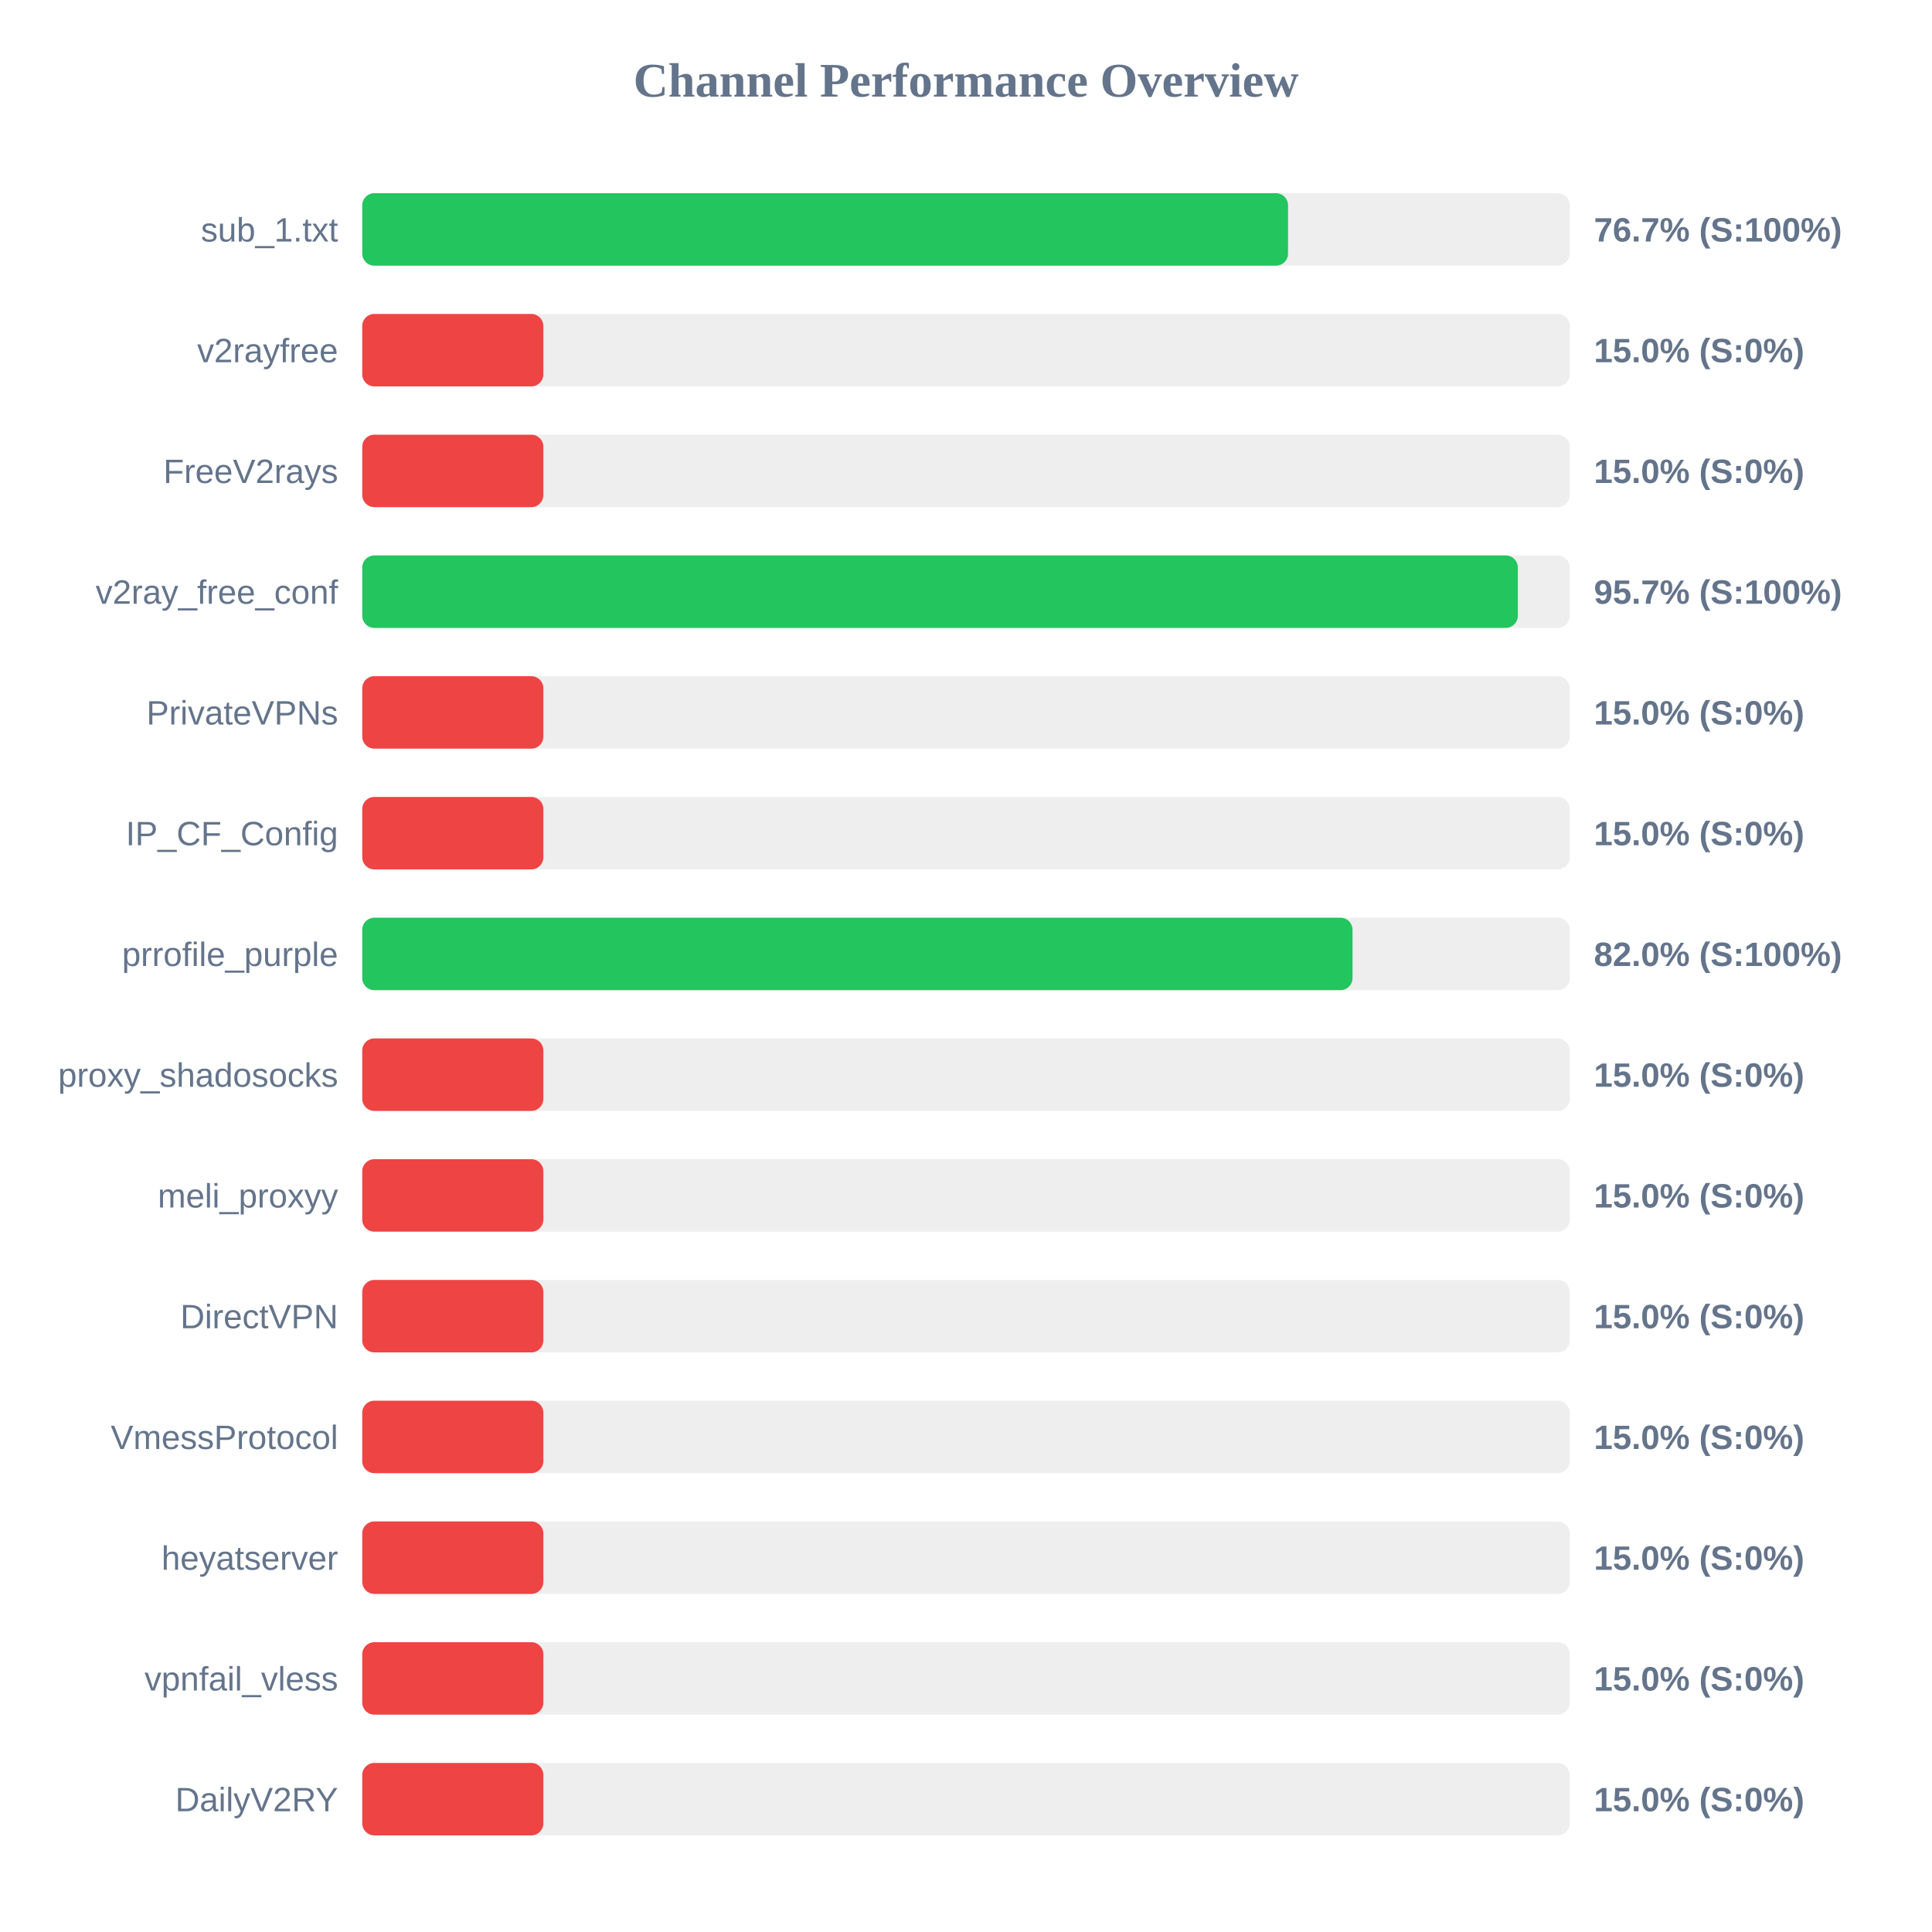
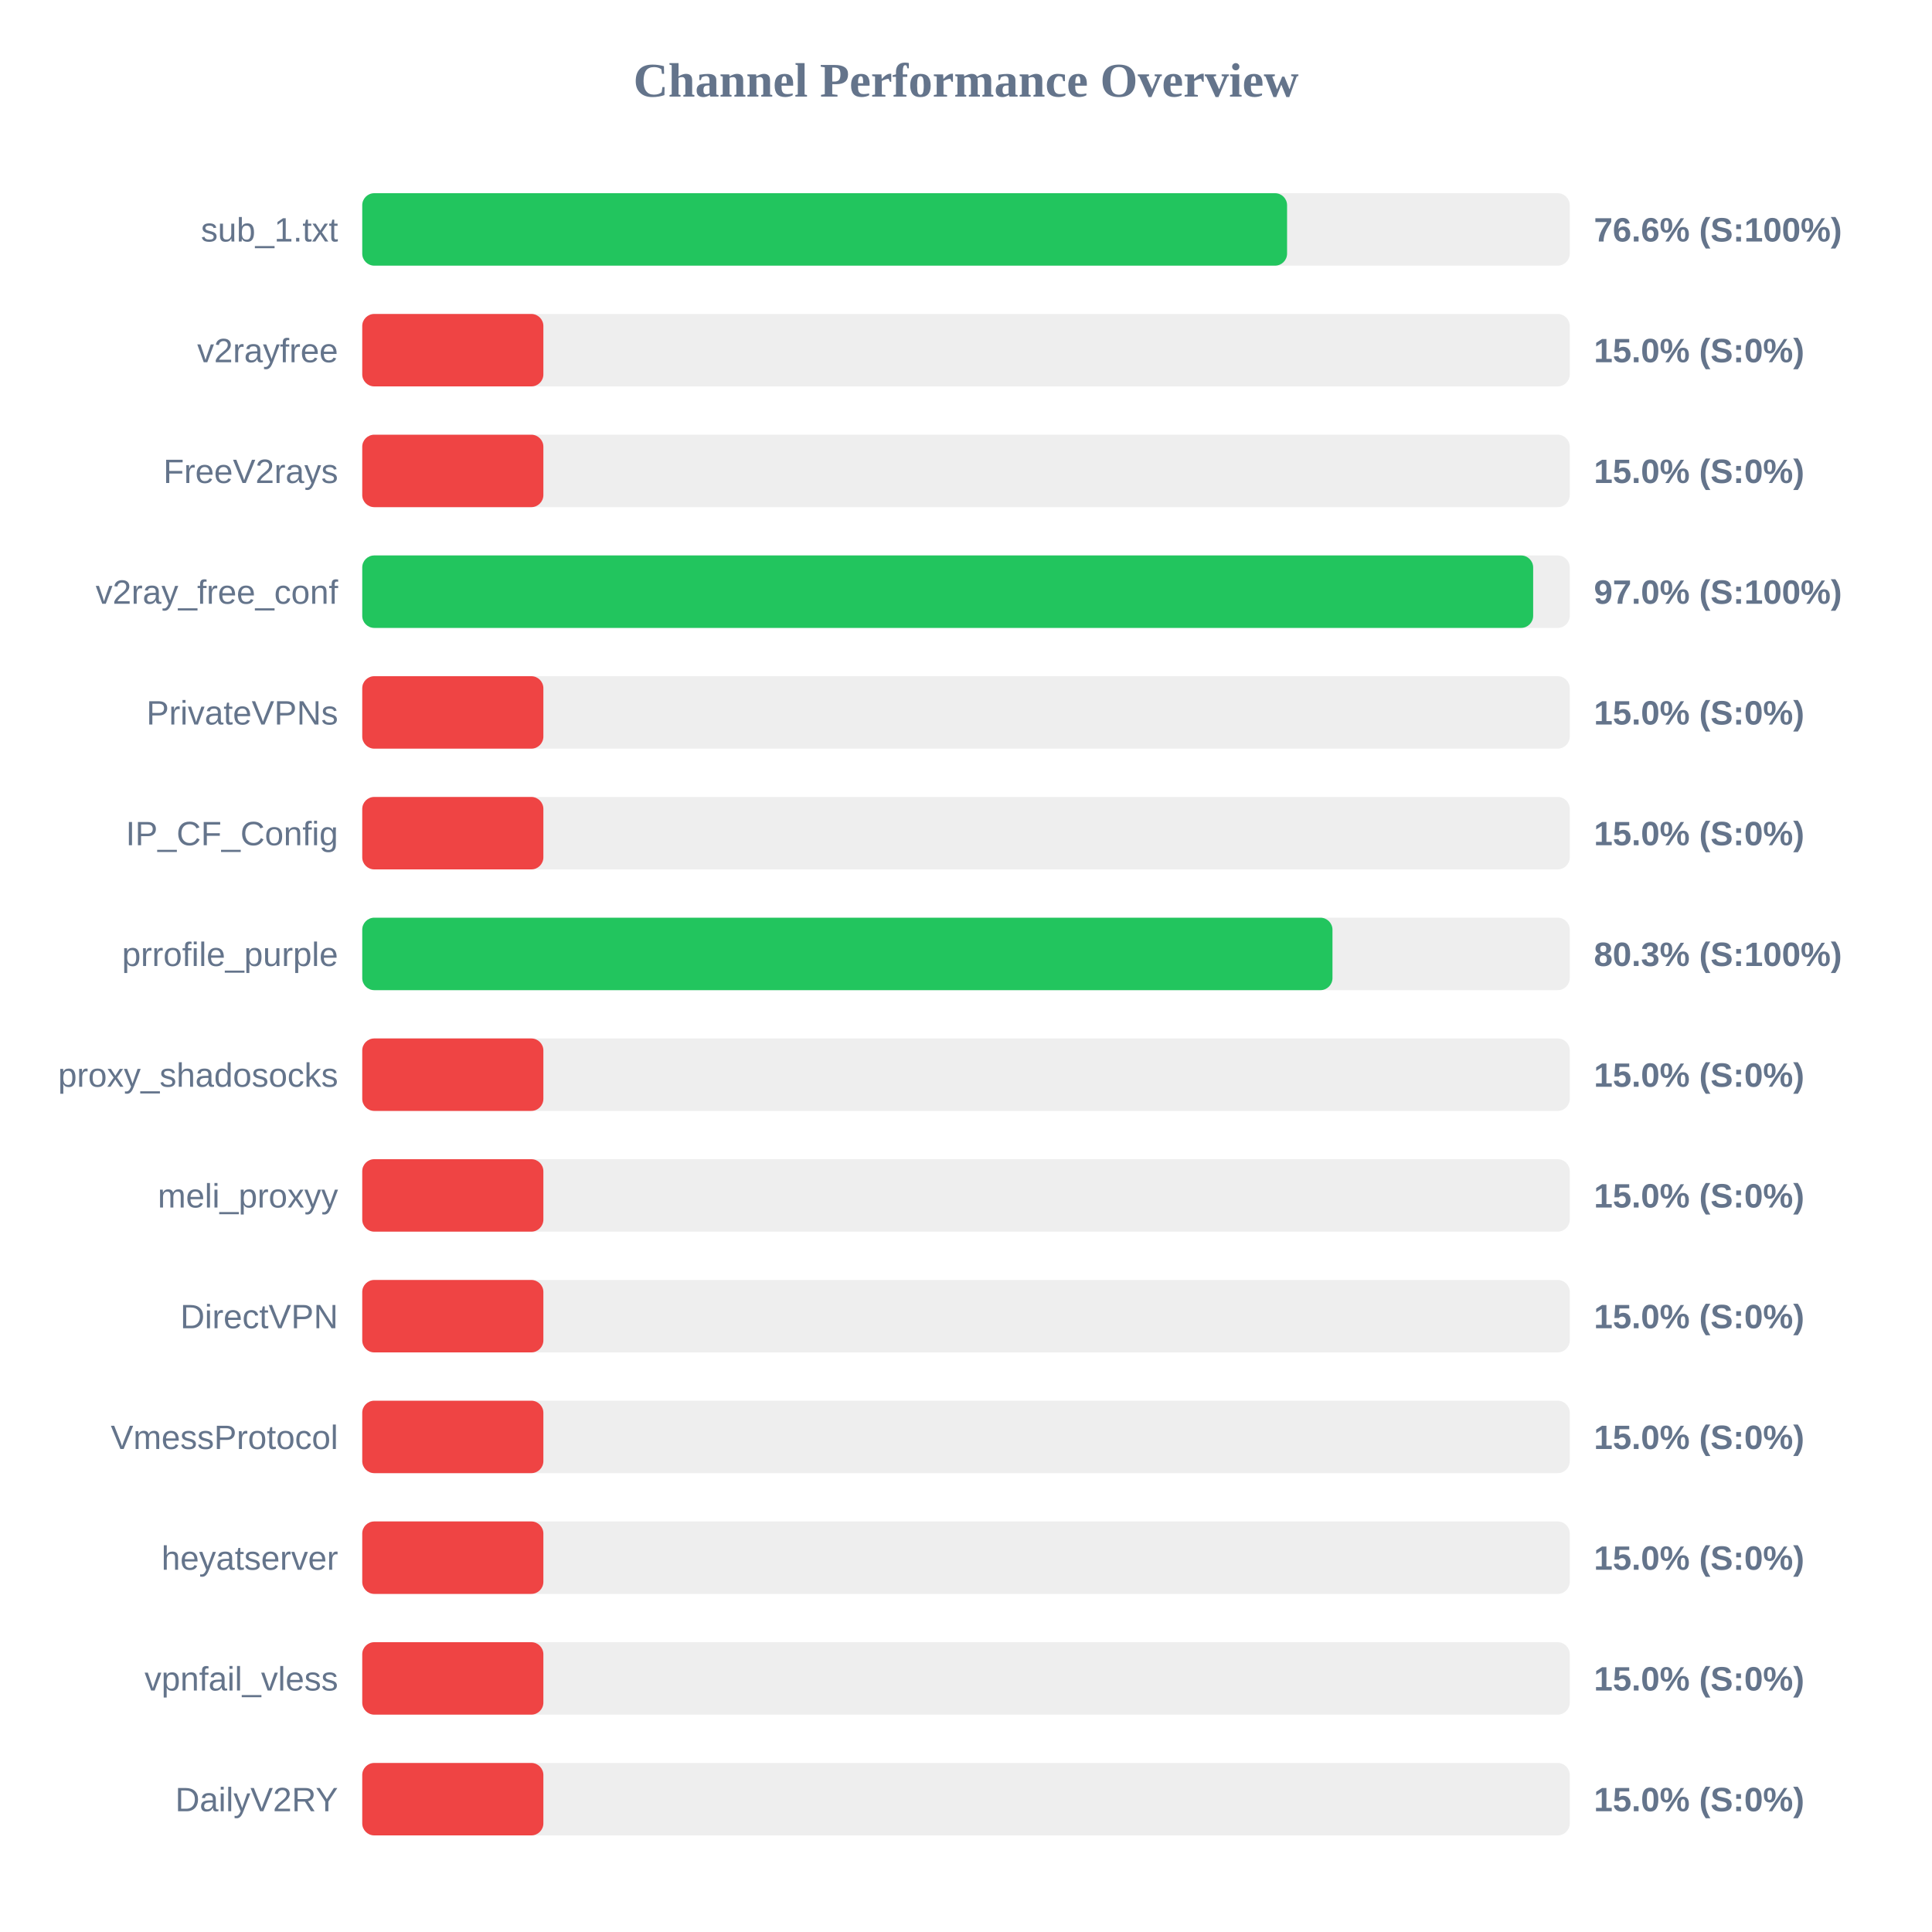
<svg xmlns="http://www.w3.org/2000/svg" width="800" height="800" version="1.1">
  <style>
        .row { font: 14px Arial; fill: #64748b; }
        .score { font: bold 14px Arial; fill: #64748b; }
    </style>
  <text x="400" y="40" text-anchor="middle" font-size="20px" font-weight="bold" fill="#64748b">Channel Performance Overview</text>
  <rect x="150" y="80" width="500" height="30" fill="#eee" rx="5" />
-   <rect x="150" y="80" width="383.35" height="30" fill="#22c55e" rx="5" />
+   <rect x="150" y="80" width="382.95" height="30" fill="#22c55e" rx="5" />
  <text x="140" y="100" text-anchor="end" class="row">sub_1.txt</text>
-   <text x="660" y="100" text-anchor="start" class="score">76.7% (S:100%)</text>
+   <text x="660" y="100" text-anchor="start" class="score">76.6% (S:100%)</text>
  <rect x="150" y="130" width="500" height="30" fill="#eee" rx="5" />
  <rect x="150" y="130" width="75.0" height="30" fill="#ef4444" rx="5" />
  <text x="140" y="150" text-anchor="end" class="row">v2rayfree</text>
  <text x="660" y="150" text-anchor="start" class="score">15.0% (S:0%)</text>
  <rect x="150" y="180" width="500" height="30" fill="#eee" rx="5" />
  <rect x="150" y="180" width="75.0" height="30" fill="#ef4444" rx="5" />
  <text x="140" y="200" text-anchor="end" class="row">FreeV2rays</text>
  <text x="660" y="200" text-anchor="start" class="score">15.0% (S:0%)</text>
  <rect x="150" y="230" width="500" height="30" fill="#eee" rx="5" />
-   <rect x="150" y="230" width="478.5" height="30" fill="#22c55e" rx="5" />
+   <rect x="150" y="230" width="484.85" height="30" fill="#22c55e" rx="5" />
  <text x="140" y="250" text-anchor="end" class="row">v2ray_free_conf</text>
-   <text x="660" y="250" text-anchor="start" class="score">95.7% (S:100%)</text>
+   <text x="660" y="250" text-anchor="start" class="score">97.0% (S:100%)</text>
  <rect x="150" y="280" width="500" height="30" fill="#eee" rx="5" />
  <rect x="150" y="280" width="75.0" height="30" fill="#ef4444" rx="5" />
  <text x="140" y="300" text-anchor="end" class="row">PrivateVPNs</text>
  <text x="660" y="300" text-anchor="start" class="score">15.0% (S:0%)</text>
  <rect x="150" y="330" width="500" height="30" fill="#eee" rx="5" />
  <rect x="150" y="330" width="75.0" height="30" fill="#ef4444" rx="5" />
  <text x="140" y="350" text-anchor="end" class="row">IP_CF_Config</text>
  <text x="660" y="350" text-anchor="start" class="score">15.0% (S:0%)</text>
  <rect x="150" y="380" width="500" height="30" fill="#eee" rx="5" />
-   <rect x="150" y="380" width="410.05" height="30" fill="#22c55e" rx="5" />
+   <rect x="150" y="380" width="401.75" height="30" fill="#22c55e" rx="5" />
  <text x="140" y="400" text-anchor="end" class="row">prrofile_purple</text>
-   <text x="660" y="400" text-anchor="start" class="score">82.0% (S:100%)</text>
+   <text x="660" y="400" text-anchor="start" class="score">80.3% (S:100%)</text>
  <rect x="150" y="430" width="500" height="30" fill="#eee" rx="5" />
  <rect x="150" y="430" width="75.0" height="30" fill="#ef4444" rx="5" />
  <text x="140" y="450" text-anchor="end" class="row">proxy_shadosocks</text>
  <text x="660" y="450" text-anchor="start" class="score">15.0% (S:0%)</text>
  <rect x="150" y="480" width="500" height="30" fill="#eee" rx="5" />
  <rect x="150" y="480" width="75.0" height="30" fill="#ef4444" rx="5" />
  <text x="140" y="500" text-anchor="end" class="row">meli_proxyy</text>
  <text x="660" y="500" text-anchor="start" class="score">15.0% (S:0%)</text>
  <rect x="150" y="530" width="500" height="30" fill="#eee" rx="5" />
  <rect x="150" y="530" width="75.0" height="30" fill="#ef4444" rx="5" />
  <text x="140" y="550" text-anchor="end" class="row">DirectVPN</text>
  <text x="660" y="550" text-anchor="start" class="score">15.0% (S:0%)</text>
  <rect x="150" y="580" width="500" height="30" fill="#eee" rx="5" />
  <rect x="150" y="580" width="75.0" height="30" fill="#ef4444" rx="5" />
  <text x="140" y="600" text-anchor="end" class="row">VmessProtocol</text>
  <text x="660" y="600" text-anchor="start" class="score">15.0% (S:0%)</text>
  <rect x="150" y="630" width="500" height="30" fill="#eee" rx="5" />
  <rect x="150" y="630" width="75.0" height="30" fill="#ef4444" rx="5" />
  <text x="140" y="650" text-anchor="end" class="row">heyatserver</text>
  <text x="660" y="650" text-anchor="start" class="score">15.0% (S:0%)</text>
  <rect x="150" y="680" width="500" height="30" fill="#eee" rx="5" />
  <rect x="150" y="680" width="75.0" height="30" fill="#ef4444" rx="5" />
  <text x="140" y="700" text-anchor="end" class="row">vpnfail_vless</text>
  <text x="660" y="700" text-anchor="start" class="score">15.0% (S:0%)</text>
  <rect x="150" y="730" width="500" height="30" fill="#eee" rx="5" />
  <rect x="150" y="730" width="75.0" height="30" fill="#ef4444" rx="5" />
  <text x="140" y="750" text-anchor="end" class="row">DailyV2RY</text>
  <text x="660" y="750" text-anchor="start" class="score">15.0% (S:0%)</text>
</svg>
